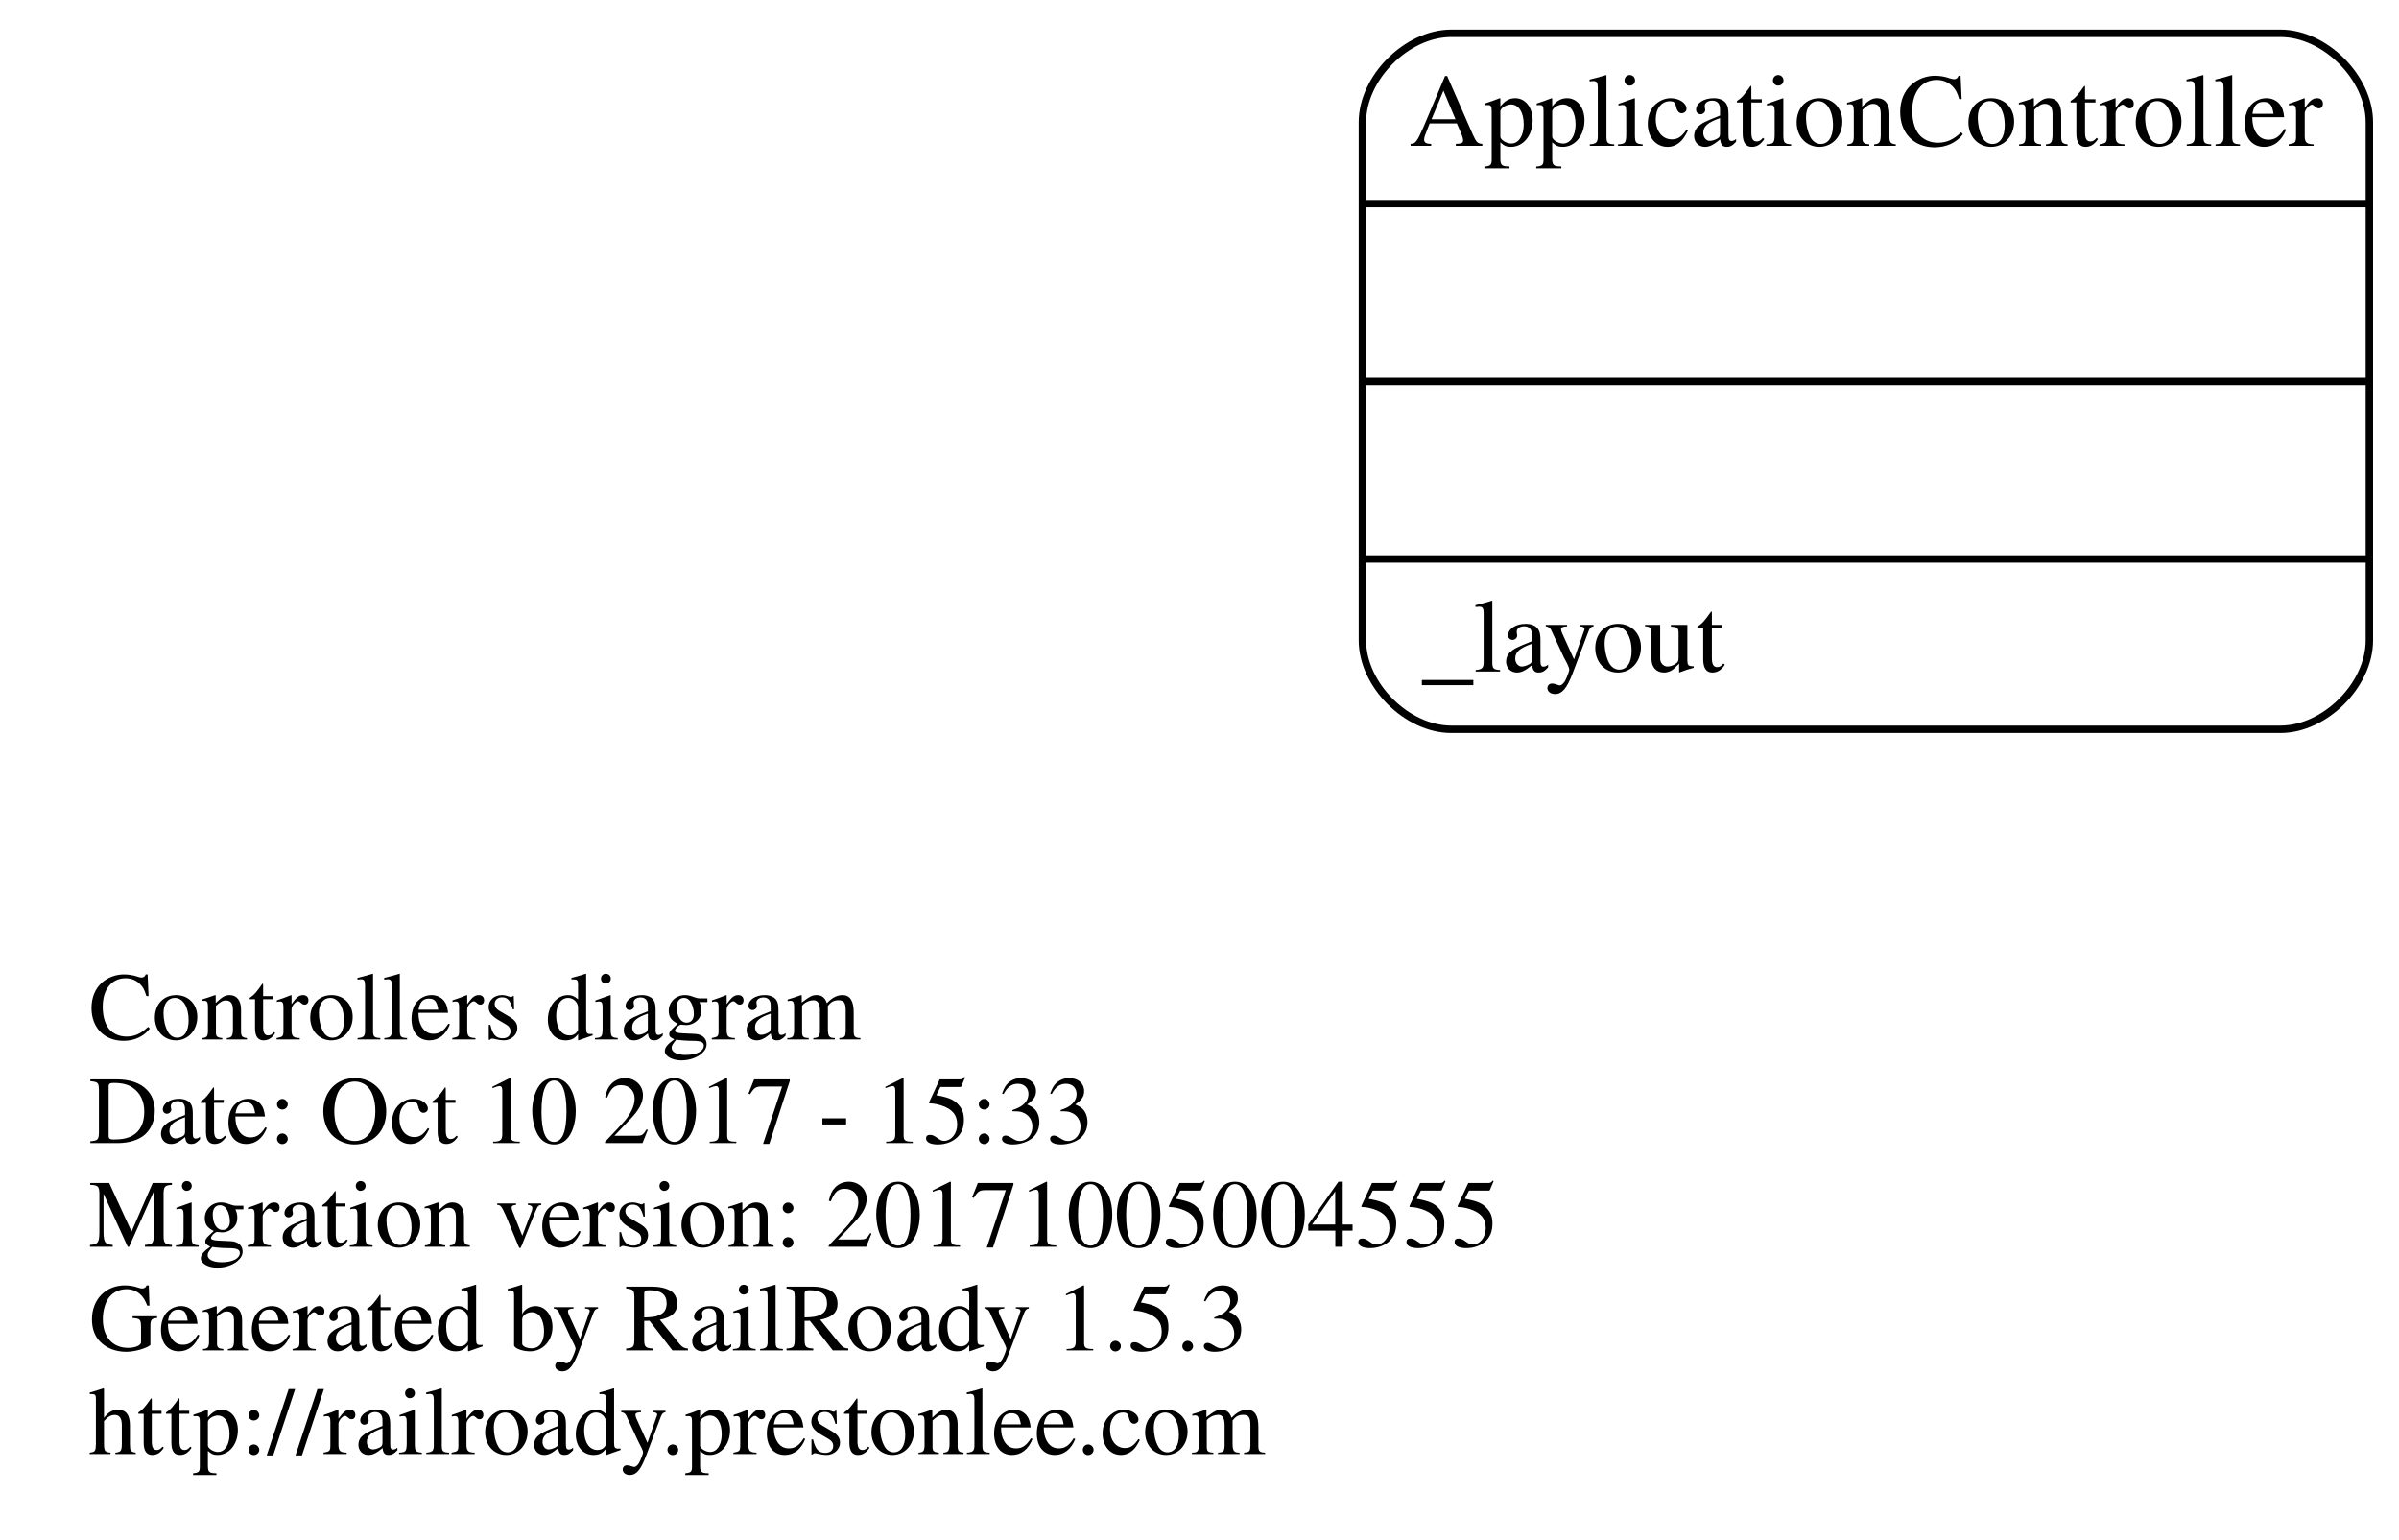
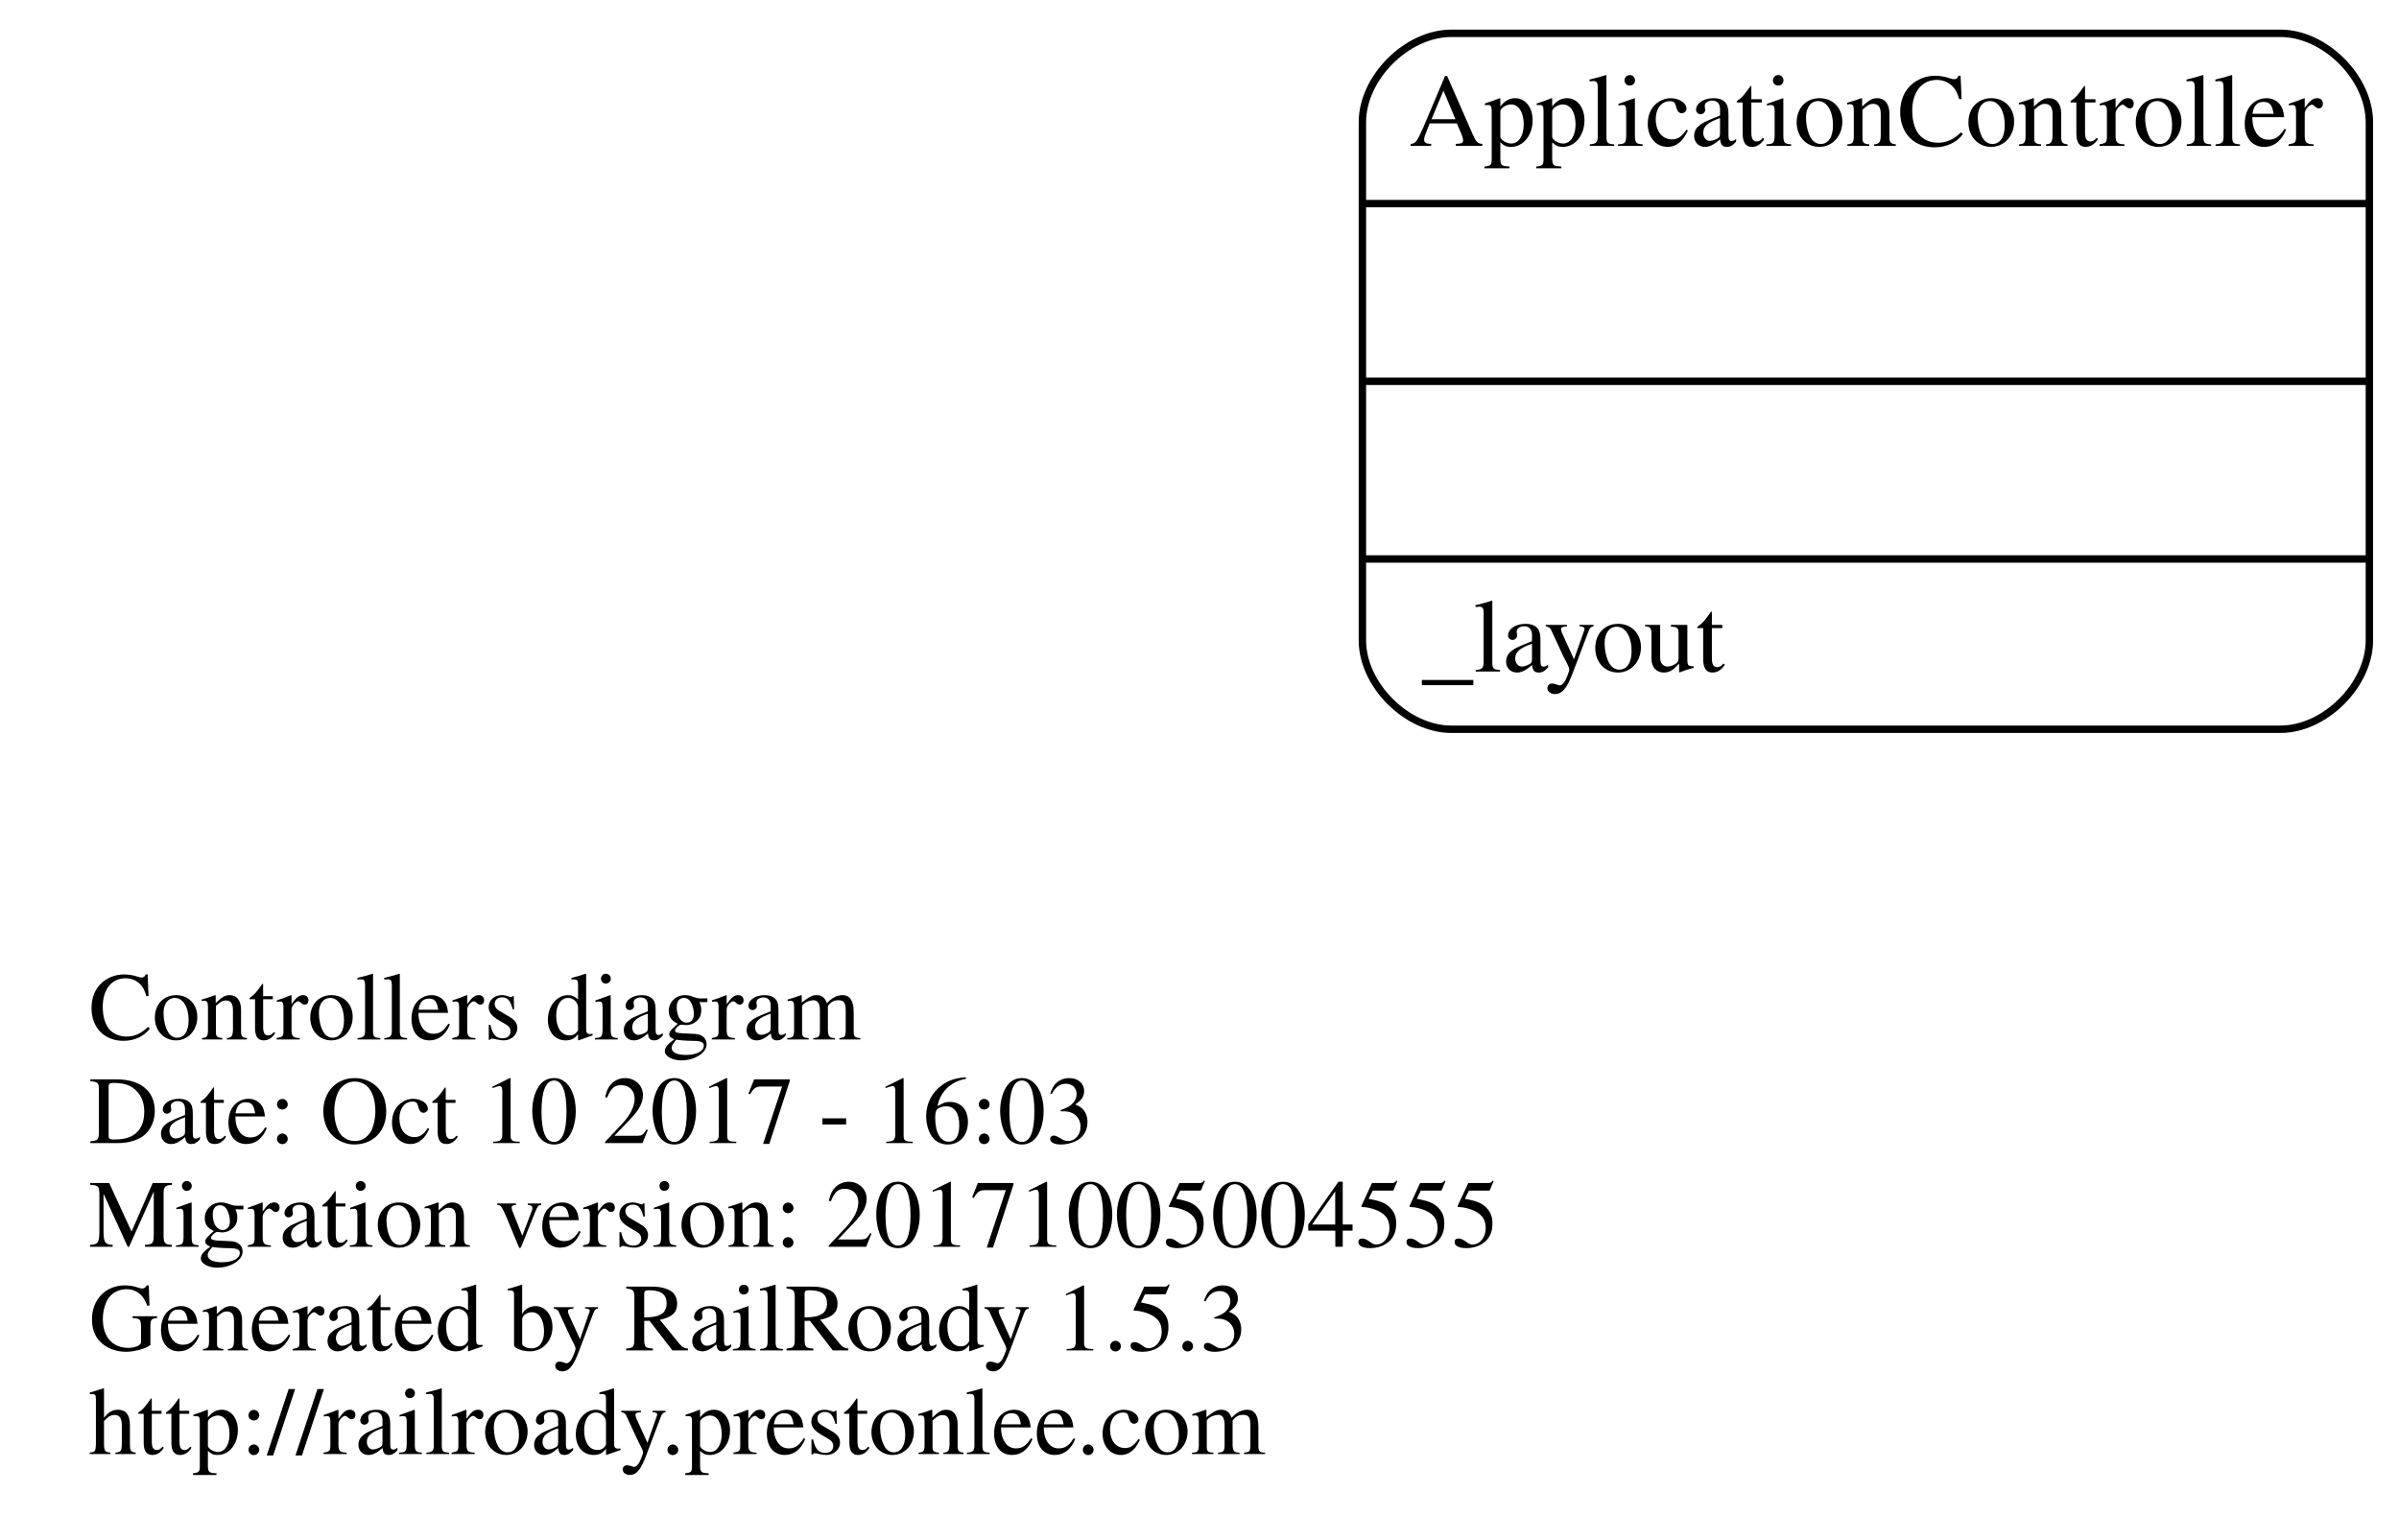
<svg xmlns="http://www.w3.org/2000/svg" width="324pt" height="208pt" viewBox="0.00 0.00 324.00 208.00">
  <g id="graph0" class="graph" transform="scale(1 1) rotate(0) translate(4 204)">
    <polygon fill="none" stroke="none" points="-4,4 -4,-204 320,-204 320,4 -4,4" />
    <g id="node1" class="node">
      <text text-anchor="start" x="8" y="-63.6" font-family="Times,serif" font-size="13.00">Controllers diagram</text>
-       <text text-anchor="start" x="8" y="-49.6" font-family="Times,serif" font-size="13.00">Date: Oct 10 2017 - 15:33</text>
+       <text text-anchor="start" x="8" y="-49.6" font-family="Times,serif" font-size="13.00">Date: Oct 10 2017 - 16:03</text>
      <text text-anchor="start" x="8" y="-35.6" font-family="Times,serif" font-size="13.00">Migration version: 20171005004555</text>
      <text text-anchor="start" x="8" y="-21.6" font-family="Times,serif" font-size="13.00">Generated by RailRoady 1.5.3</text>
      <text text-anchor="start" x="8" y="-7.6" font-family="Times,serif" font-size="13.00">http://railroady.prestonlee.com</text>
    </g>
    <g id="node2" class="node">
      <path fill="none" stroke="black" d="M192,-105.5C192,-105.5 304,-105.5 304,-105.5 310,-105.5 316,-111.5 316,-117.5 316,-117.5 316,-187.5 316,-187.5 316,-193.5 310,-199.5 304,-199.5 304,-199.5 192,-199.5 192,-199.5 186,-199.5 180,-193.5 180,-187.5 180,-187.5 180,-117.5 180,-117.5 180,-111.5 186,-105.5 192,-105.5" />
      <text text-anchor="middle" x="248" y="-184.3" font-family="Times,serif" font-size="14.00">ApplicationController</text>
      <polyline fill="none" stroke="black" points="180,-176.5 316,-176.5 " />
      <polyline fill="none" stroke="black" points="180,-152.5 316,-152.5 " />
      <polyline fill="none" stroke="black" points="180,-128.5 316,-128.5 " />
      <text text-anchor="start" x="188" y="-113.3" font-family="Times,serif" font-size="14.00">_layout</text>
    </g>
  </g>
</svg>
